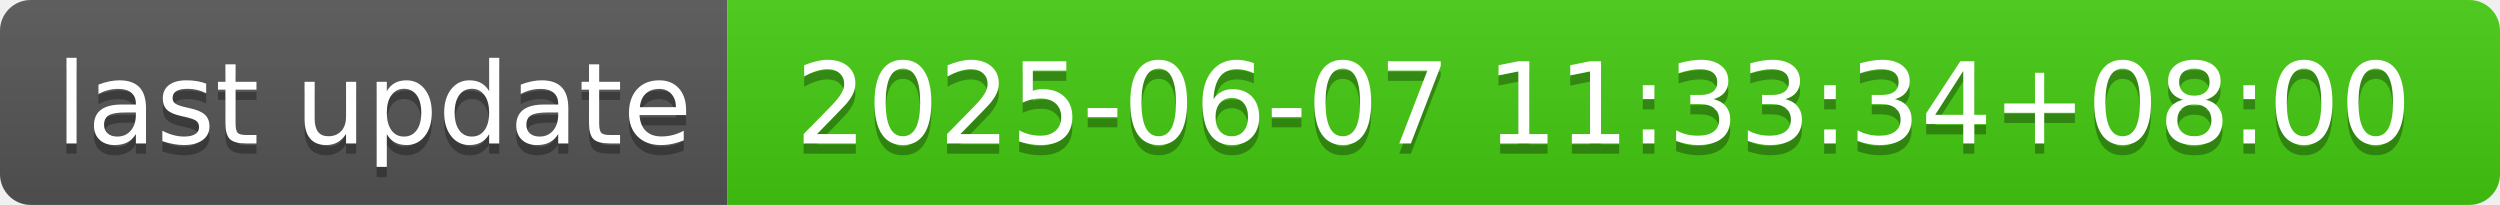
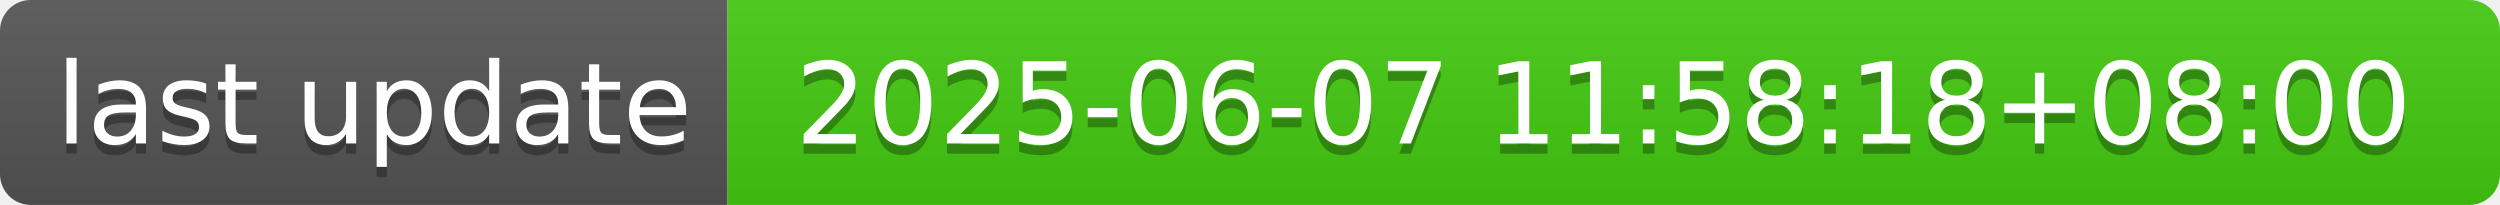
- <svg xmlns="http://www.w3.org/2000/svg" width="244" height="20" role="img" aria-label="last update: 2025-06-07 11:33:34+08:00">
+ <svg xmlns="http://www.w3.org/2000/svg" width="244" height="20" role="img" aria-label="last update: 2025-06-07 11:58:18+08:00">
  <linearGradient id="s" x2="0" y2="100%">
    <stop offset="0" stop-color="#bbb" stop-opacity=".1" />
    <stop offset="1" stop-opacity=".1" />
  </linearGradient>
  <clipPath id="r">
    <rect width="244" height="20" rx="3" fill="#fff" />
  </clipPath>
  <g clip-path="url(#r)">
    <rect width="71" height="20" fill="#555" />
    <rect x="71" width="173" height="20" fill="#4c1" />
    <rect width="244" height="20" fill="url(#s)" />
  </g>
  <g fill="#fff" text-anchor="middle" font-family="Verdana,Geneva,DejaVu Sans,sans-serif" text-rendering="geometricPrecision" font-size="110">
    <text aria-hidden="true" x="365" y="150" fill="#010101" fill-opacity=".3" transform="scale(.1)" textLength="610">last update</text>
    <text x="365" y="140" transform="scale(.1)" fill="#fff" textLength="610">last update</text>
-     <text aria-hidden="true" x="1565" y="150" fill="#010101" fill-opacity=".3" transform="scale(.1)" textLength="1630">2025-06-07 11:33:34+08:00</text>
-     <text x="1565" y="140" transform="scale(.1)" fill="#fff" textLength="1630">2025-06-07 11:33:34+08:00</text>
+     <text aria-hidden="true" x="1565" y="150" fill="#010101" fill-opacity=".3" transform="scale(.1)" textLength="1630">2025-06-07 11:58:18+08:00</text>
+     <text x="1565" y="140" transform="scale(.1)" fill="#fff" textLength="1630">2025-06-07 11:58:18+08:00</text>
  </g>
</svg>
